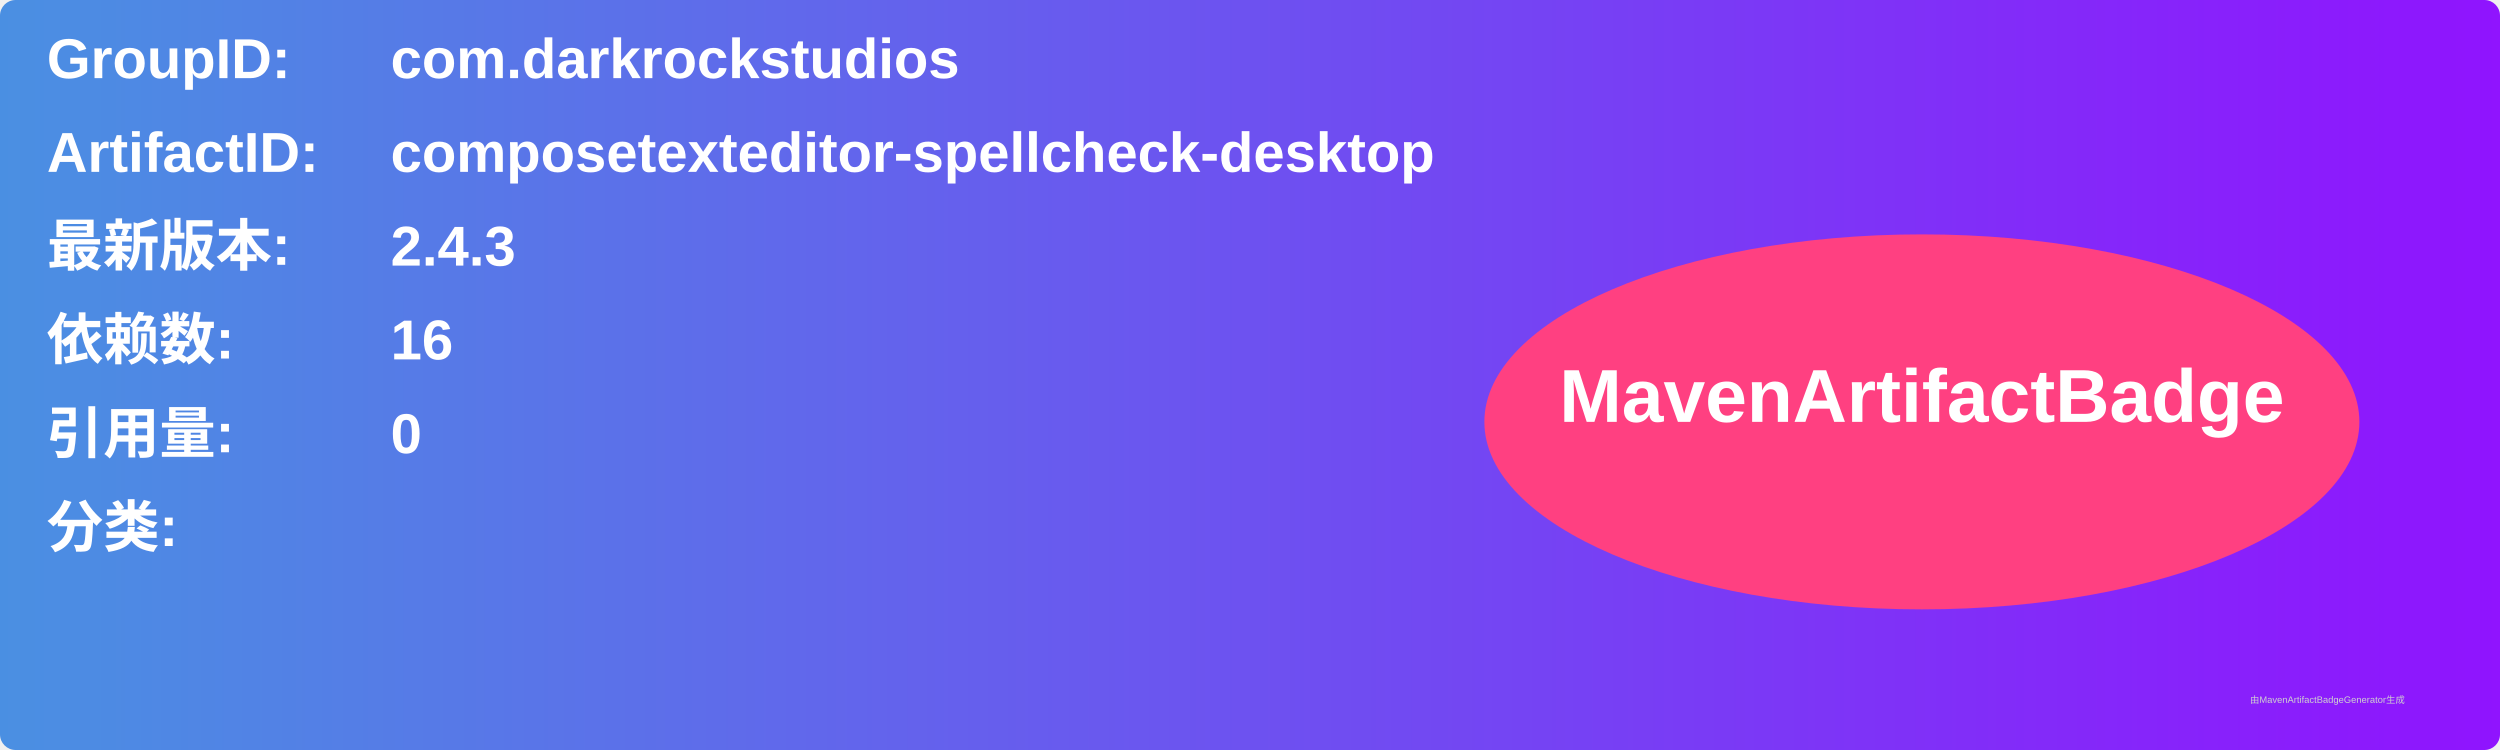
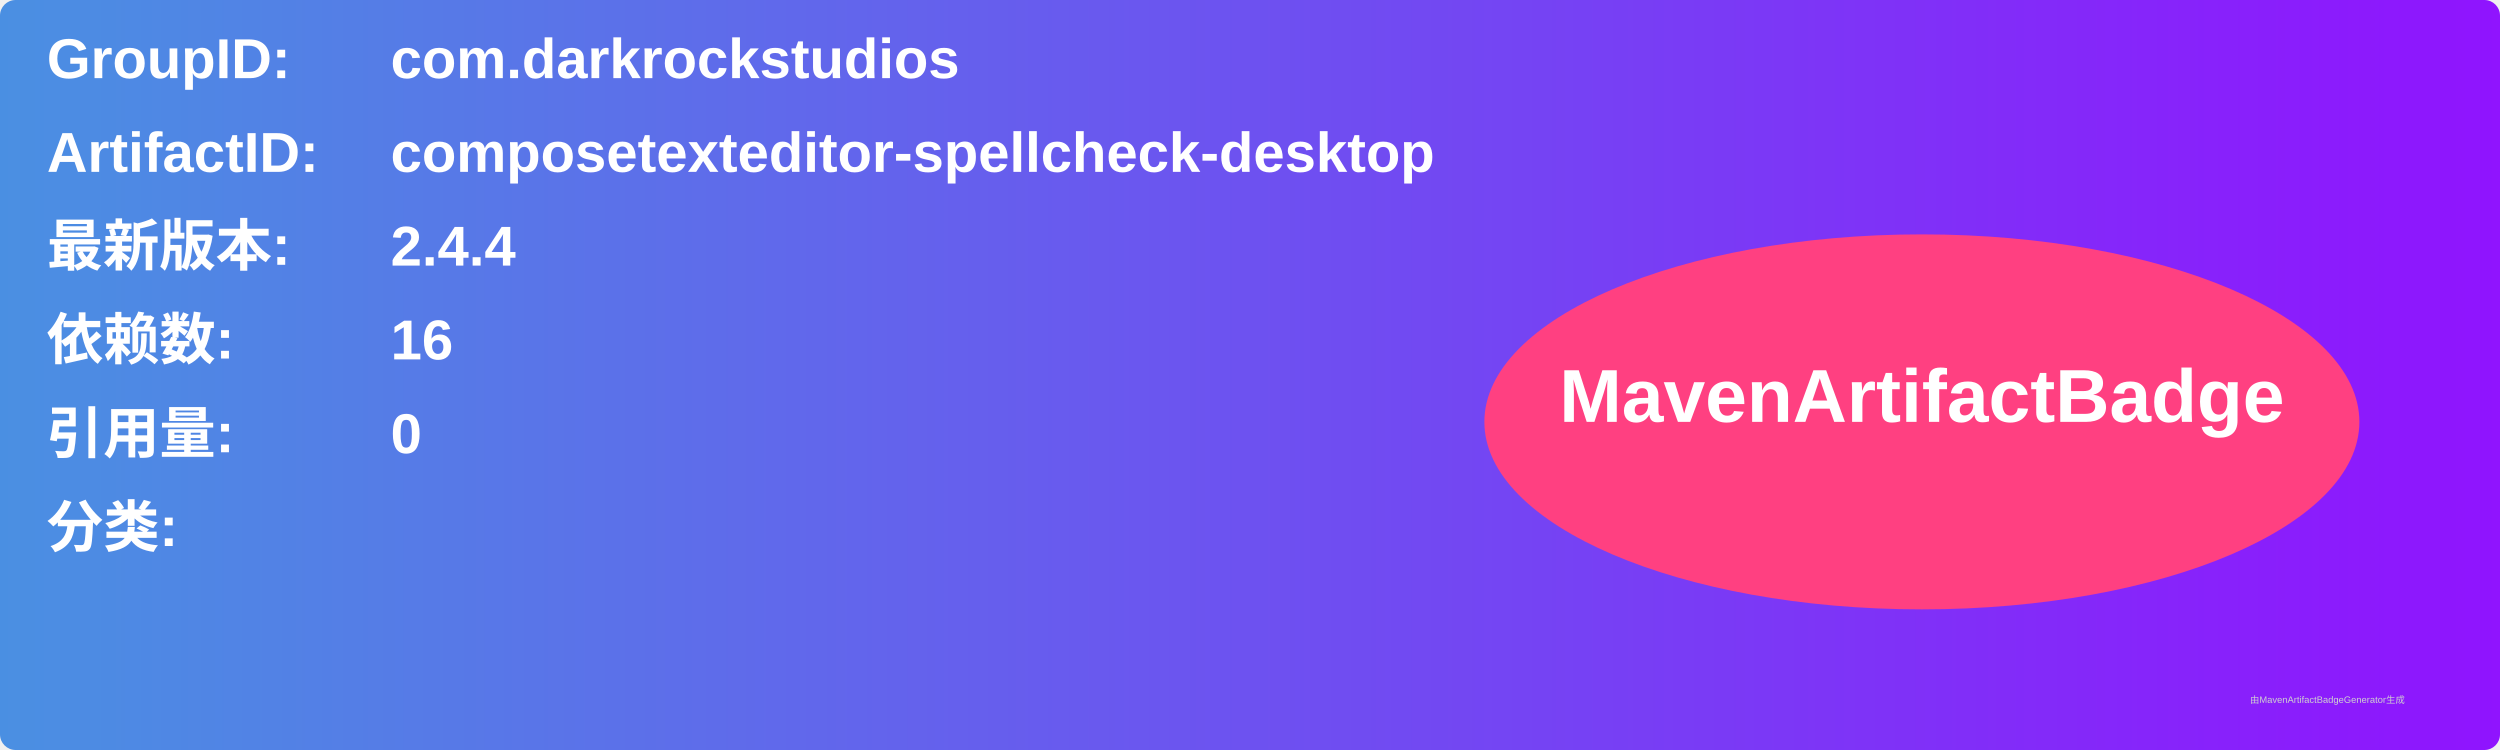
<svg xmlns="http://www.w3.org/2000/svg" width="800" height="240" viewBox="0 0 800 240">
  <linearGradient id="grad" x1="0%" y1="0%" x2="100%" y2="0%">
    <stop offset="0%" stop-color="#4a90e2" />
    <stop offset="100%" stop-color="#9013fe" />
  </linearGradient>
  <rect width="100%" height="100%" rx="5" ry="5" fill="url(#grad)" />
  <g transform="translate(15, 15)">
    <text x="0" y="10" font-family="Arial" font-size="18" fill="white" font-weight="bold" width="260">GroupID:</text>
    <text x="110" y="10" font-family="Arial" font-size="18" fill="white" font-weight="bold" width="460">com.darkrockstudios</text>
    <text x="0" y="40" font-family="Arial" font-size="18" fill="white" font-weight="bold" width="260">ArtifactID:</text>
    <text x="110" y="40" font-family="Arial" font-size="18" fill="white" font-weight="bold" width="460">composetexteditor-spellcheck-desktop</text>
    <text x="0" y="70" font-family="Arial" font-size="18" fill="white" font-weight="bold">最新版本:</text>
    <text x="110" y="70" font-family="Arial" font-size="18" fill="white" font-weight="bold">
-       <tspan font-weight="bold">2.4.3</tspan>
+       <tspan font-weight="bold">2.4.4</tspan>
    </text>
    <text x="0" y="100" font-family="Arial" font-size="18" fill="white" font-weight="bold">依赖数: </text>
    <text x="110" y="100" font-family="Arial" font-size="18" fill="white">
      <tspan font-weight="bold">16</tspan>
    </text>
    <text x="0" y="130" font-family="Arial" font-size="18" fill="white" font-weight="bold">引用量: </text>
    <text x="110" y="130" font-family="Arial" font-size="18" fill="white">
      <tspan font-weight="bold">0</tspan>
    </text>
    <text x="0" y="160" font-family="Arial" font-size="18" fill="white" font-weight="bold">分类:</text>
    <text x="10" y="190" font-family="Arial" font-size="10" fill="white">
      <tspan font-weight="bold" />
    </text>
    <ellipse cx="600" cy="120" rx="140" ry="60" fill="#ff4081" />
    <text x="600" y="120" text-anchor="middle" font-family="Arial" font-size="24" fill="white" font-weight="bold">MavenArtifactBadge</text>
  </g>
  <text x="720" y="225" font-family="Arial" font-size="3" fill="#d0d0d0">由MavenArtifactBadgeGenerator生成</text>
</svg>
